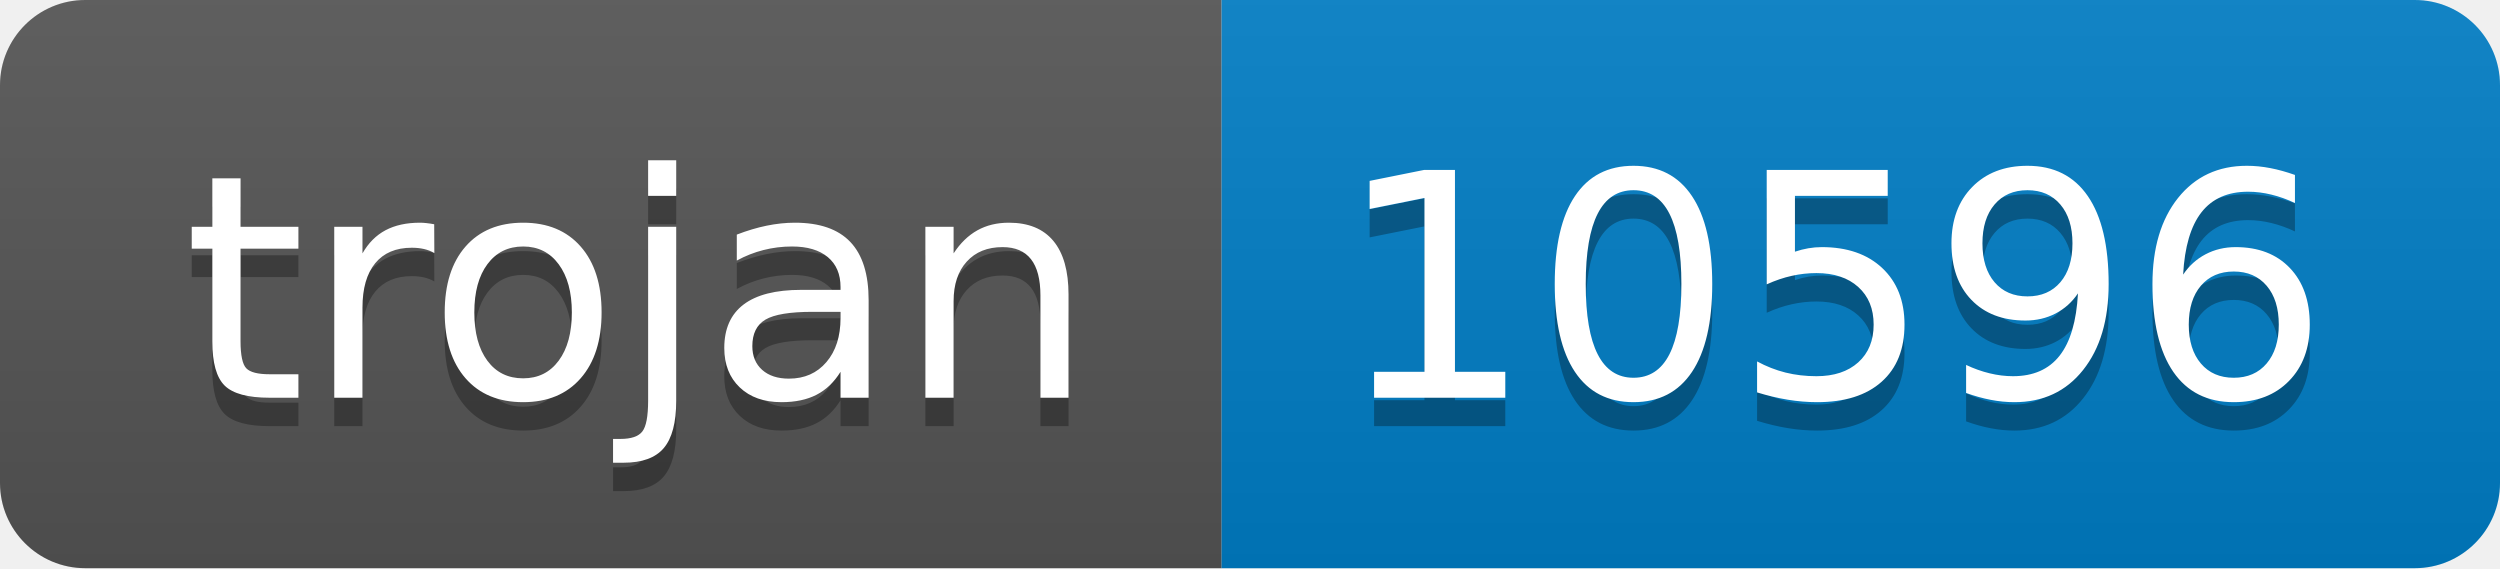
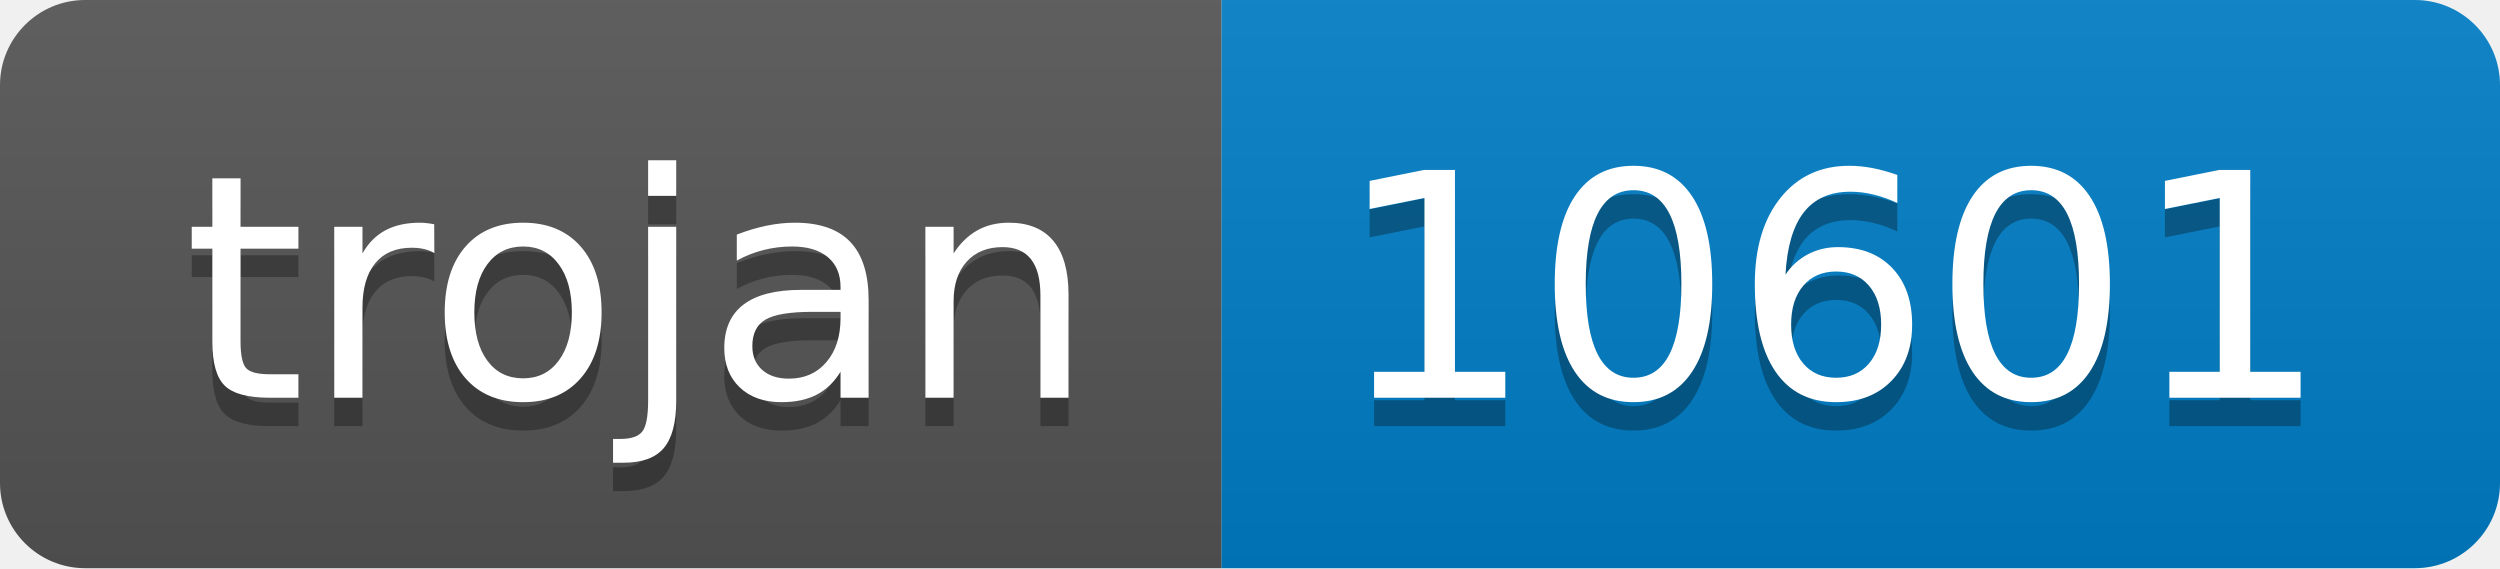
- <svg xmlns="http://www.w3.org/2000/svg" width="88" height="20" role="img" aria-label="trojan: 10596">
+ <svg xmlns="http://www.w3.org/2000/svg" width="88" height="20" role="img" aria-label="trojan: 10601">
  <linearGradient id="s" x2="0" y2="100%">
    <stop offset="0" stop-color="#bbb" stop-opacity=".1" />
    <stop offset="1" stop-opacity=".1" />
  </linearGradient>
  <clipPath id="r">
    <rect width="88" height="20" rx="3" fill="#fff" />
  </clipPath>
  <g clip-path="url(#r)">
    <rect width="43" height="20" fill="#555" />
    <rect x="43" width="45" height="20" fill="#007ec6" />
    <rect width="88" height="20" fill="url(#s)" />
  </g>
  <g fill="#fff" text-anchor="middle" font-family="Verdana,Geneva,DejaVu Sans,sans-serif" text-rendering="geometricPrecision" font-size="110">
    <text aria-hidden="true" x="225" y="150" fill="#010101" fill-opacity=".3" transform="scale(.1)" textLength="330">trojan</text>
    <text x="225" y="140" transform="scale(.1)" fill="#fff" textLength="330">trojan</text>
-     <text aria-hidden="true" x="645" y="150" fill="#010101" fill-opacity=".3" transform="scale(.1)" textLength="350">10596</text>
-     <text x="645" y="140" transform="scale(.1)" fill="#fff" textLength="350">10596</text>
+     <text aria-hidden="true" x="645" y="150" fill="#010101" fill-opacity=".3" transform="scale(.1)" textLength="350">10601</text>
+     <text x="645" y="140" transform="scale(.1)" fill="#fff" textLength="350">10601</text>
  </g>
</svg>
